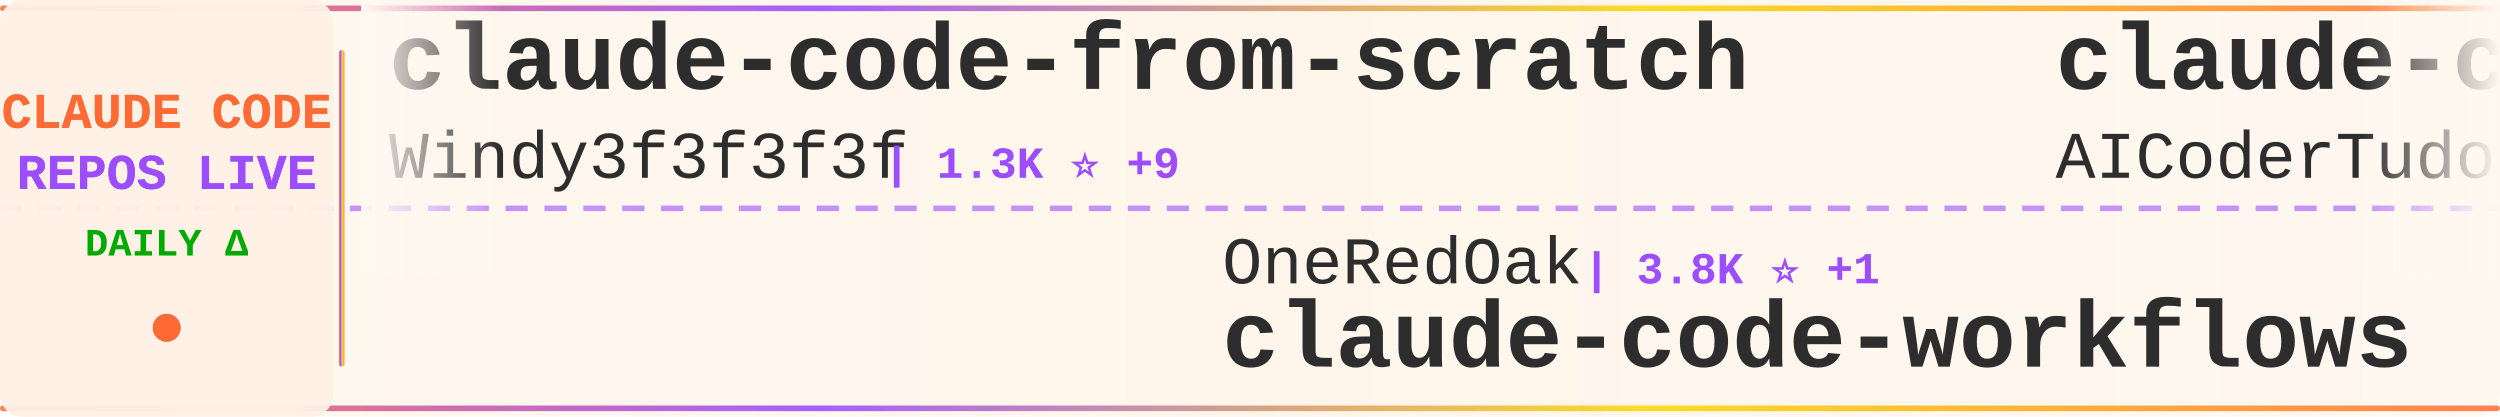
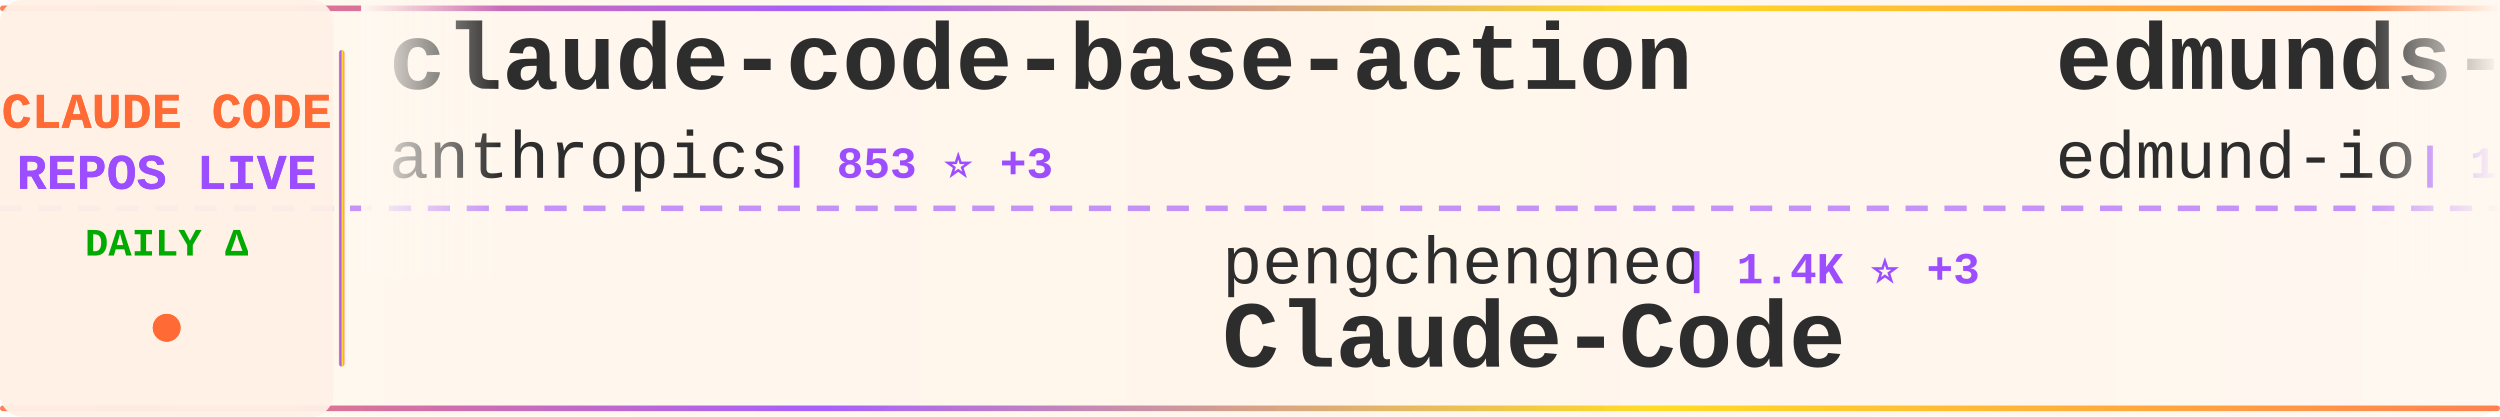
<svg xmlns="http://www.w3.org/2000/svg" width="900" height="150">
  <defs>
    <linearGradient id="tickerBg" x1="0%" y1="0%" x2="100%" y2="0%">
      <stop offset="0%" style="stop-color:#fff8f0;stop-opacity:0.98" />
      <stop offset="50%" style="stop-color:#fff5eb;stop-opacity:1" />
      <stop offset="100%" style="stop-color:#fff8f0;stop-opacity:0.98" />
    </linearGradient>
    <linearGradient id="borderGrad" x1="0%" y1="0%" x2="100%" y2="0%">
      <stop offset="0%" style="stop-color:#FF6B35;stop-opacity:0.85">
        <animate attributeName="stop-opacity" values="0.85;1;0.85" dur="2s" repeatCount="indefinite" />
      </stop>
      <stop offset="33%" style="stop-color:#9C4EFF;stop-opacity:0.9">
        <animate attributeName="stop-opacity" values="0.9;1;0.9" dur="2.2s" repeatCount="indefinite" />
      </stop>
      <stop offset="66%" style="stop-color:#FFD700;stop-opacity:0.85">
        <animate attributeName="stop-opacity" values="0.85;1;0.85" dur="1.8s" repeatCount="indefinite" />
      </stop>
      <stop offset="100%" style="stop-color:#FF6B35;stop-opacity:0.85">
        <animate attributeName="stop-opacity" values="0.85;1;0.85" dur="2s" repeatCount="indefinite" />
      </stop>
    </linearGradient>
    <filter id="textGlow">
      <feGaussianBlur stdDeviation="0.15" result="coloredBlur" />
      <feMerge>
        <feMergeNode in="coloredBlur" />
        <feMergeNode in="SourceGraphic" />
      </feMerge>
    </filter>
    <filter id="metricGlow">
      <feGaussianBlur stdDeviation="0.2" result="coloredBlur" />
      <feMerge>
        <feMergeNode in="coloredBlur" />
        <feMergeNode in="SourceGraphic" />
      </feMerge>
    </filter>
    <linearGradient id="leftFade" x1="0%" y1="0%" x2="100%" y2="0%">
      <stop offset="0%" style="stop-color:#fff8f0;stop-opacity:1" />
      <stop offset="100%" style="stop-color:#fff8f0;stop-opacity:0" />
    </linearGradient>
    <linearGradient id="rightFade" x1="0%" y1="0%" x2="100%" y2="0%">
      <stop offset="0%" style="stop-color:#fff8f0;stop-opacity:0" />
      <stop offset="100%" style="stop-color:#fff8f0;stop-opacity:1" />
    </linearGradient>
  </defs>
  <rect width="900" height="150" fill="url(#tickerBg)" rx="8" />
  <rect x="0" y="2" width="900" height="2" fill="url(#borderGrad)" rx="1" />
  <rect x="0" y="146" width="900" height="2" fill="url(#borderGrad)" rx="1" />
  <line x1="0" y1="75" x2="900" y2="75" stroke="#9C4EFF" stroke-width="2" stroke-dasharray="8 6" opacity="0.6" />
  <rect x="0" y="0" width="120" height="150" fill="#fff0e6" opacity="0.95" rx="8" />
  <text x="60" y="46" font-family="'Courier New', monospace" font-size="18" font-weight="bold" fill="#FF6B35" text-anchor="middle" filter="url(#textGlow)">
    CLAUDE CODE
  </text>
  <text x="60" y="68" font-family="'Courier New', monospace" font-size="18" font-weight="bold" fill="#9C4EFF" text-anchor="middle" filter="url(#textGlow)">
    REPOS LIVE
  </text>
  <text x="60" y="92" font-family="'Courier New', monospace" font-size="14" font-weight="bold" fill="#00aa00" text-anchor="middle">
    DAILY Δ
  </text>
  <circle cx="60" cy="118" r="5" fill="#FF6B35" filter="url(#metricGlow)">
    <animate attributeName="r" values="4;6;4" dur="1.5s" repeatCount="indefinite" />
    <animate attributeName="opacity" values="0.6;1;0.6" dur="1.5s" repeatCount="indefinite" />
  </circle>
  <rect x="122" y="18" width="2" height="114" fill="url(#borderGrad)" rx="1" />
  <clipPath id="tickerClip">
    <rect x="130" y="0" width="770" height="150" />
  </clipPath>
  <g clip-path="url(#tickerClip)">
    <g id="tickerItems">
      <animateTransform attributeName="transform" attributeType="XML" type="translate" from="0 0" to="-3000 0" dur="54s" repeatCount="indefinite" />
      <g transform="translate(0, 0)">
-         <text x="140" y="32" font-family="'Courier New', monospace" font-size="34" font-weight="bold" fill="#2d2d2d">claude-code-from-scratch</text>
-         <text x="140" y="64" font-family="'Courier New', monospace" font-size="24" font-weight="normal" fill="#2d2d2d" opacity="1.0">Windy3f3f3f3f</text>
-         <text x="318" y="64" font-family="'Courier New', monospace" font-size="16" font-weight="bold" fill="#9C4EFF"> | 1.3K ⭐ +9</text>
+         <text x="140" y="32" font-family="'Courier New', monospace" font-size="34" font-weight="bold" fill="#2d2d2d">claude-code-base-action</text>
+         <text x="140" y="64" font-family="'Courier New', monospace" font-size="24" font-weight="normal" fill="#2d2d2d" opacity="1.0">anthropics</text>
+         <text x="282" y="64" font-family="'Courier New', monospace" font-size="16" font-weight="bold" fill="#9C4EFF"> | 853 ⭐ +3</text>
      </g>
      <g transform="translate(300, 0)">
-         <text x="140" y="102" font-family="'Courier New', monospace" font-size="24" font-weight="normal" fill="#2d2d2d" opacity="1.0">OneRedOak</text>
-         <text x="270" y="102" font-family="'Courier New', monospace" font-size="16" font-weight="bold" fill="#9C4EFF"> | 3.8K ⭐ +1</text>
-         <text x="140" y="132" font-family="'Courier New', monospace" font-size="34" font-weight="bold" fill="#2d2d2d">claude-code-workflows</text>
+         <text x="140" y="102" font-family="'Courier New', monospace" font-size="24" font-weight="normal" fill="#2d2d2d" opacity="1.0">pengchengneo</text>
+         <text x="306" y="102" font-family="'Courier New', monospace" font-size="16" font-weight="bold" fill="#9C4EFF"> | 1.4K ⭐ +3</text>
+         <text x="140" y="132" font-family="'Courier New', monospace" font-size="34" font-weight="bold" fill="#2d2d2d">Claude-Code</text>
      </g>
      <g transform="translate(600, 0)">
-         <text x="140" y="32" font-family="'Courier New', monospace" font-size="34" font-weight="bold" fill="#2d2d2d">claude-code-tudou</text>
-         <text x="140" y="64" font-family="'Courier New', monospace" font-size="24" font-weight="normal" fill="#2d2d2d" opacity="1.0">AICoderTudou</text>
-         <text x="306" y="64" font-family="'Courier New', monospace" font-size="16" font-weight="bold" fill="#9C4EFF"> | 501 ⭐</text>
+         <text x="140" y="32" font-family="'Courier New', monospace" font-size="34" font-weight="bold" fill="#2d2d2d">edmunds-claude-code</text>
+         <text x="140" y="64" font-family="'Courier New', monospace" font-size="24" font-weight="normal" fill="#2d2d2d" opacity="1.0">edmund-io</text>
+         <text x="270" y="64" font-family="'Courier New', monospace" font-size="16" font-weight="bold" fill="#9C4EFF"> | 1.4K ⭐</text>
      </g>
      <g transform="translate(900, 0)">
-         <text x="140" y="102" font-family="'Courier New', monospace" font-size="24" font-weight="normal" fill="#2d2d2d" opacity="1.0">AprilNEA</text>
-         <text x="258" y="102" font-family="'Courier New', monospace" font-size="16" font-weight="bold" fill="#9C4EFF"> | 384 ⭐</text>
-         <text x="140" y="132" font-family="'Courier New', monospace" font-size="34" font-weight="bold" fill="#2d2d2d">claude-code-source</text>
+         <text x="140" y="102" font-family="'Courier New', monospace" font-size="24" font-weight="normal" fill="#2d2d2d" opacity="1.0">huangjia2019</text>
+         <text x="306" y="102" font-family="'Courier New', monospace" font-size="16" font-weight="bold" fill="#9C4EFF"> | 744 ⭐ +4</text>
+         <text x="140" y="132" font-family="'Courier New', monospace" font-size="34" font-weight="bold" fill="#2d2d2d">claude-code-engineering</text>
      </g>
      <g transform="translate(1200, 0)">
-         <text x="140" y="32" font-family="'Courier New', monospace" font-size="34" font-weight="bold" fill="#2d2d2d">claude-code-system-promp...</text>
-         <text x="140" y="64" font-family="'Courier New', monospace" font-size="24" font-weight="normal" fill="#2d2d2d" opacity="1.0">Piebald-AI</text>
-         <text x="282" y="64" font-family="'Courier New', monospace" font-size="16" font-weight="bold" fill="#9C4EFF"> | 10.7K ⭐ +29</text>
+         <text x="140" y="32" font-family="'Courier New', monospace" font-size="34" font-weight="bold" fill="#2d2d2d">claude_codex_bridge</text>
+         <text x="140" y="64" font-family="'Courier New', monospace" font-size="24" font-weight="normal" fill="#2d2d2d" opacity="1.0">SeemSeam</text>
+         <text x="258" y="64" font-family="'Courier New', monospace" font-size="16" font-weight="bold" fill="#9C4EFF"> | 2.8K ⭐ +17</text>
      </g>
      <g transform="translate(1500, 0)">
-         <text x="140" y="102" font-family="'Courier New', monospace" font-size="24" font-weight="normal" fill="#2d2d2d" opacity="1.0">Yuyz0112</text>
-         <text x="258" y="102" font-family="'Courier New', monospace" font-size="16" font-weight="bold" fill="#9C4EFF"> | 2.4K ⭐</text>
-         <text x="140" y="132" font-family="'Courier New', monospace" font-size="34" font-weight="bold" fill="#2d2d2d">claude-code-reverse</text>
+         <text x="140" y="102" font-family="'Courier New', monospace" font-size="24" font-weight="normal" fill="#2d2d2d" opacity="1.0">1rgs</text>
+         <text x="210" y="102" font-family="'Courier New', monospace" font-size="16" font-weight="bold" fill="#9C4EFF"> | 3.6K ⭐</text>
+         <text x="140" y="132" font-family="'Courier New', monospace" font-size="34" font-weight="bold" fill="#2d2d2d">claude-code-proxy</text>
      </g>
      <g transform="translate(1800, 0)">
-         <text x="140" y="32" font-family="'Courier New', monospace" font-size="34" font-weight="bold" fill="#2d2d2d">Claude-Code-Workflow</text>
-         <text x="140" y="64" font-family="'Courier New', monospace" font-size="24" font-weight="normal" fill="#2d2d2d" opacity="1.0">catlog22</text>
-         <text x="258" y="64" font-family="'Courier New', monospace" font-size="16" font-weight="bold" fill="#9C4EFF"> | 2.1K ⭐ +1</text>
+         <text x="140" y="32" font-family="'Courier New', monospace" font-size="34" font-weight="bold" fill="#2d2d2d">antigravity-awesome-skil...</text>
+         <text x="140" y="64" font-family="'Courier New', monospace" font-size="24" font-weight="normal" fill="#2d2d2d" opacity="1.0">sickn33</text>
+         <text x="246" y="64" font-family="'Courier New', monospace" font-size="16" font-weight="bold" fill="#9C4EFF"> | 39.3K ⭐ +89</text>
      </g>
      <g transform="translate(2100, 0)">
-         <text x="140" y="102" font-family="'Courier New', monospace" font-size="24" font-weight="normal" fill="#2d2d2d" opacity="1.0">nicedreamzapp</text>
-         <text x="318" y="102" font-family="'Courier New', monospace" font-size="16" font-weight="bold" fill="#9C4EFF"> | 2.7K ⭐ +3</text>
-         <text x="140" y="132" font-family="'Courier New', monospace" font-size="34" font-weight="bold" fill="#2d2d2d">claude-code-local</text>
+         <text x="140" y="102" font-family="'Courier New', monospace" font-size="24" font-weight="normal" fill="#2d2d2d" opacity="1.0">carlvellotti</text>
+         <text x="306" y="102" font-family="'Courier New', monospace" font-size="16" font-weight="bold" fill="#9C4EFF"> | 2.1K ⭐ +1</text>
+         <text x="140" y="132" font-family="'Courier New', monospace" font-size="34" font-weight="bold" fill="#2d2d2d">claude-code-pm-course</text>
      </g>
      <g transform="translate(2400, 0)">
-         <text x="140" y="32" font-family="'Courier New', monospace" font-size="34" font-weight="bold" fill="#2d2d2d">ClaudeCode</text>
-         <text x="140" y="64" font-family="'Courier New', monospace" font-size="24" font-weight="normal" fill="#2d2d2d" opacity="1.0">guanshan</text>
-         <text x="258" y="64" font-family="'Courier New', monospace" font-size="16" font-weight="bold" fill="#9C4EFF"> | 60 ⭐</text>
+         <text x="140" y="32" font-family="'Courier New', monospace" font-size="34" font-weight="bold" fill="#2d2d2d">claude-code-guide</text>
+         <text x="140" y="64" font-family="'Courier New', monospace" font-size="24" font-weight="normal" fill="#2d2d2d" opacity="1.0">zebbern</text>
+         <text x="246" y="64" font-family="'Courier New', monospace" font-size="16" font-weight="bold" fill="#9C4EFF"> | 4.2K ⭐ +5</text>
      </g>
      <g transform="translate(2700, 0)">
-         <text x="140" y="102" font-family="'Courier New', monospace" font-size="24" font-weight="normal" fill="#2d2d2d" opacity="1.0">sickn33</text>
-         <text x="246" y="102" font-family="'Courier New', monospace" font-size="16" font-weight="bold" fill="#9C4EFF"> | 39.3K ⭐ +85</text>
-         <text x="140" y="132" font-family="'Courier New', monospace" font-size="34" font-weight="bold" fill="#2d2d2d">antigravity-awesome-skil...</text>
+         <text x="140" y="102" font-family="'Courier New', monospace" font-size="24" font-weight="normal" fill="#2d2d2d" opacity="1.0">rohitg00</text>
+         <text x="258" y="102" font-family="'Courier New', monospace" font-size="16" font-weight="bold" fill="#9C4EFF"> | 1.9K ⭐ +19</text>
+         <text x="140" y="132" font-family="'Courier New', monospace" font-size="34" font-weight="bold" fill="#2d2d2d">awesome-claude-code-tool...</text>
      </g>
      <g transform="translate(3000, 0)">
-         <text x="140" y="32" font-family="'Courier New', monospace" font-size="34" font-weight="bold" fill="#2d2d2d">claude-code-from-scratch</text>
-         <text x="140" y="64" font-family="'Courier New', monospace" font-size="24" font-weight="normal" fill="#2d2d2d" opacity="1.0">Windy3f3f3f3f</text>
-         <text x="318" y="64" font-family="'Courier New', monospace" font-size="16" font-weight="bold" fill="#9C4EFF"> | 1.3K ⭐ +9</text>
+         <text x="140" y="32" font-family="'Courier New', monospace" font-size="34" font-weight="bold" fill="#2d2d2d">claude-code-base-action</text>
+         <text x="140" y="64" font-family="'Courier New', monospace" font-size="24" font-weight="normal" fill="#2d2d2d" opacity="1.0">anthropics</text>
+         <text x="282" y="64" font-family="'Courier New', monospace" font-size="16" font-weight="bold" fill="#9C4EFF"> | 853 ⭐ +3</text>
      </g>
      <g transform="translate(3300, 0)">
-         <text x="140" y="102" font-family="'Courier New', monospace" font-size="24" font-weight="normal" fill="#2d2d2d" opacity="1.0">OneRedOak</text>
-         <text x="270" y="102" font-family="'Courier New', monospace" font-size="16" font-weight="bold" fill="#9C4EFF"> | 3.8K ⭐ +1</text>
-         <text x="140" y="132" font-family="'Courier New', monospace" font-size="34" font-weight="bold" fill="#2d2d2d">claude-code-workflows</text>
+         <text x="140" y="102" font-family="'Courier New', monospace" font-size="24" font-weight="normal" fill="#2d2d2d" opacity="1.0">pengchengneo</text>
+         <text x="306" y="102" font-family="'Courier New', monospace" font-size="16" font-weight="bold" fill="#9C4EFF"> | 1.4K ⭐ +3</text>
+         <text x="140" y="132" font-family="'Courier New', monospace" font-size="34" font-weight="bold" fill="#2d2d2d">Claude-Code</text>
      </g>
      <g transform="translate(3600, 0)">
-         <text x="140" y="32" font-family="'Courier New', monospace" font-size="34" font-weight="bold" fill="#2d2d2d">claude-code-tudou</text>
-         <text x="140" y="64" font-family="'Courier New', monospace" font-size="24" font-weight="normal" fill="#2d2d2d" opacity="1.0">AICoderTudou</text>
-         <text x="306" y="64" font-family="'Courier New', monospace" font-size="16" font-weight="bold" fill="#9C4EFF"> | 501 ⭐</text>
+         <text x="140" y="32" font-family="'Courier New', monospace" font-size="34" font-weight="bold" fill="#2d2d2d">edmunds-claude-code</text>
+         <text x="140" y="64" font-family="'Courier New', monospace" font-size="24" font-weight="normal" fill="#2d2d2d" opacity="1.0">edmund-io</text>
+         <text x="270" y="64" font-family="'Courier New', monospace" font-size="16" font-weight="bold" fill="#9C4EFF"> | 1.4K ⭐</text>
      </g>
      <g transform="translate(3900, 0)">
-         <text x="140" y="102" font-family="'Courier New', monospace" font-size="24" font-weight="normal" fill="#2d2d2d" opacity="1.0">AprilNEA</text>
-         <text x="258" y="102" font-family="'Courier New', monospace" font-size="16" font-weight="bold" fill="#9C4EFF"> | 384 ⭐</text>
-         <text x="140" y="132" font-family="'Courier New', monospace" font-size="34" font-weight="bold" fill="#2d2d2d">claude-code-source</text>
+         <text x="140" y="102" font-family="'Courier New', monospace" font-size="24" font-weight="normal" fill="#2d2d2d" opacity="1.0">huangjia2019</text>
+         <text x="306" y="102" font-family="'Courier New', monospace" font-size="16" font-weight="bold" fill="#9C4EFF"> | 744 ⭐ +4</text>
+         <text x="140" y="132" font-family="'Courier New', monospace" font-size="34" font-weight="bold" fill="#2d2d2d">claude-code-engineering</text>
      </g>
    </g>
  </g>
  <rect x="130" y="0" width="50" height="100" fill="url(#leftFade)" />
  <rect x="850" y="0" width="50" height="100" fill="url(#rightFade)" />
</svg>
